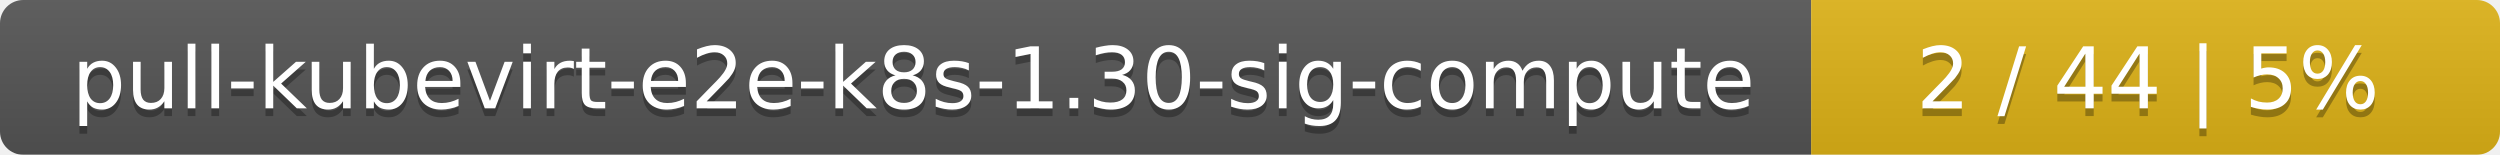
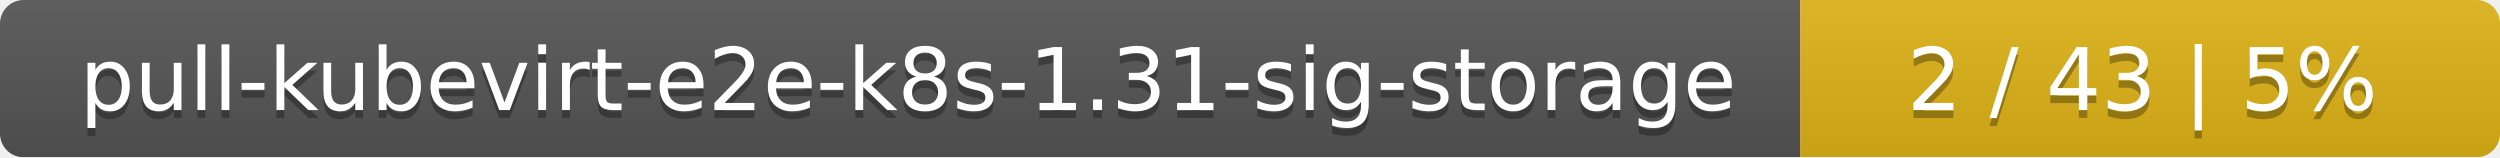
- <svg xmlns="http://www.w3.org/2000/svg" width="323" height="20">
+ <svg xmlns="http://www.w3.org/2000/svg" width="318" height="20">
  <linearGradient id="smooth" x2="0" y2="100%">
    <stop offset="0" stop-color="#bbb" stop-opacity=".1" />
    <stop offset="1" stop-opacity=".1" />
  </linearGradient>
  <mask id="round">
-     <rect width="323" height="20" rx="3" fill="#fff" />
+     <rect width="318" height="20" rx="3" fill="#fff" />
  </mask>
  <g mask="url(#round)">
-     <rect width="234" height="20" fill="#555" />
-     <rect x="234" width="89" height="20" fill="#dfb317" />
-     <rect width="323" height="20" fill="url(#smooth)" />
+     <rect width="229" height="20" fill="#555" />
+     <rect x="229" width="89" height="20" fill="#dfb317" />
+     <rect width="318" height="20" fill="url(#smooth)" />
  </g>
  <g fill="#fff" text-anchor="middle" font-family="DejaVu Sans,Verdana,Geneva,sans-serif" font-size="11">
-     <text x="118" y="15" fill="#010101" fill-opacity=".3">pull-kubevirt-e2e-k8s-1.30-sig-compute</text>
-     <text x="118" y="14">pull-kubevirt-e2e-k8s-1.30-sig-compute</text>
-     <text x="277.5" y="15" fill="#010101" fill-opacity=".3">2 / 44    |    5%</text>
-     <text x="277.5" y="14">2 / 44    |    5%</text>
+     <text x="115.5" y="15" fill="#010101" fill-opacity=".3">pull-kubevirt-e2e-k8s-1.31-sig-storage</text>
+     <text x="115.5" y="14">pull-kubevirt-e2e-k8s-1.31-sig-storage</text>
+     <text x="272.5" y="15" fill="#010101" fill-opacity=".3">2 / 43    |    5%</text>
+     <text x="272.5" y="14">2 / 43    |    5%</text>
  </g>
</svg>
